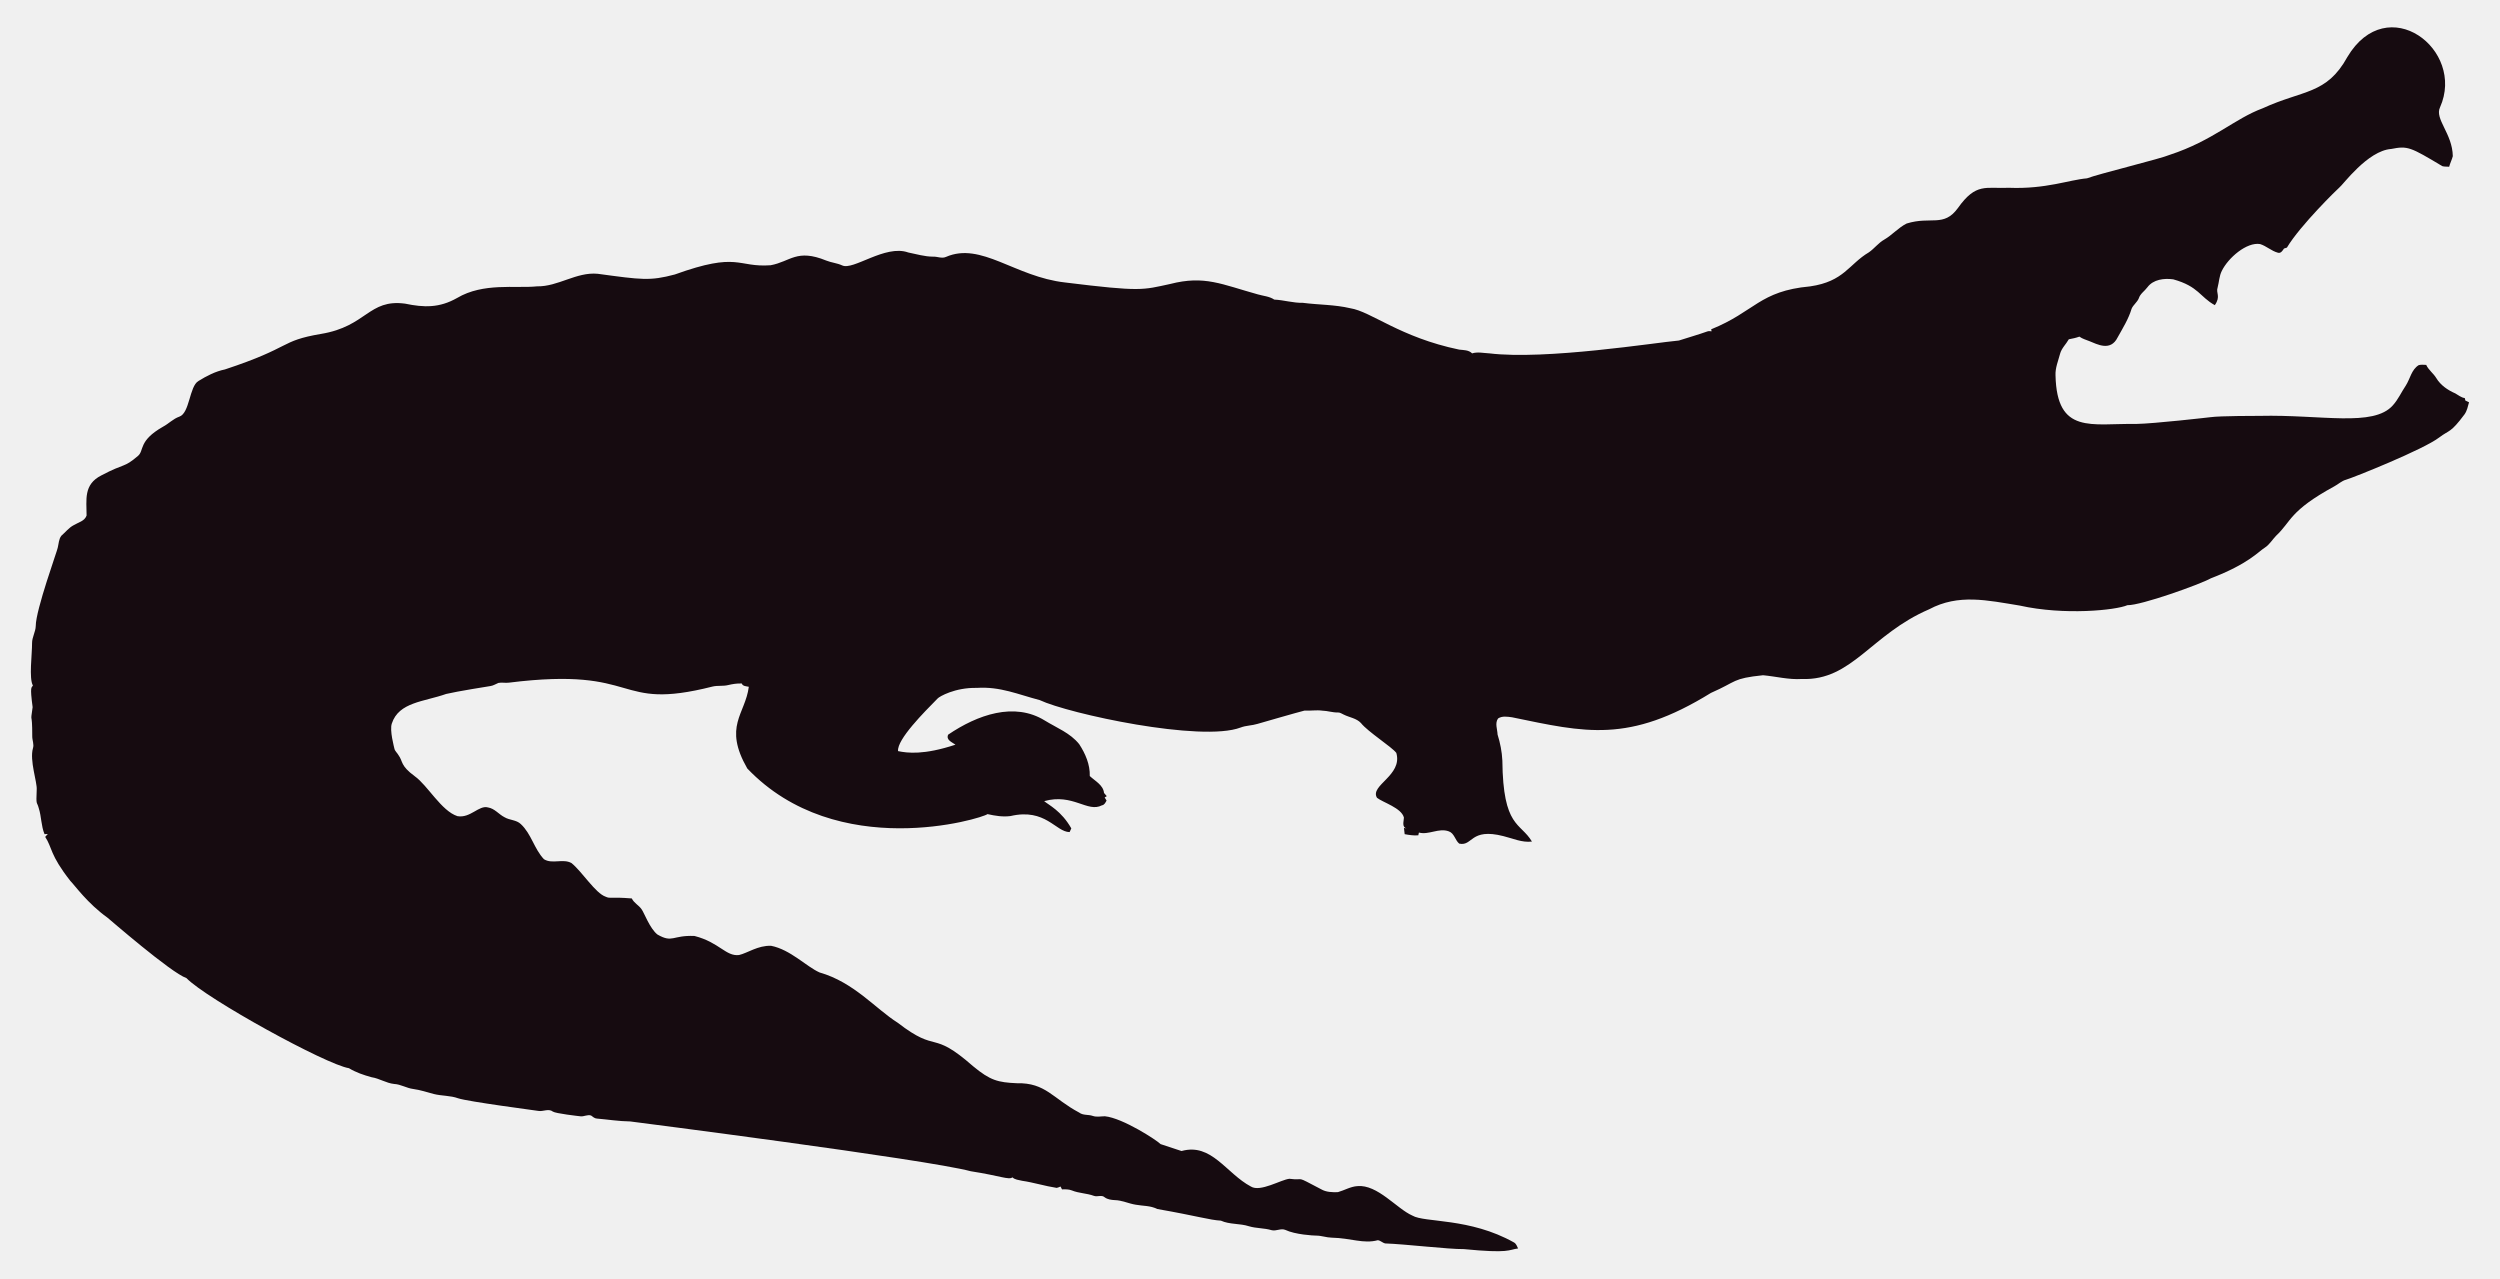
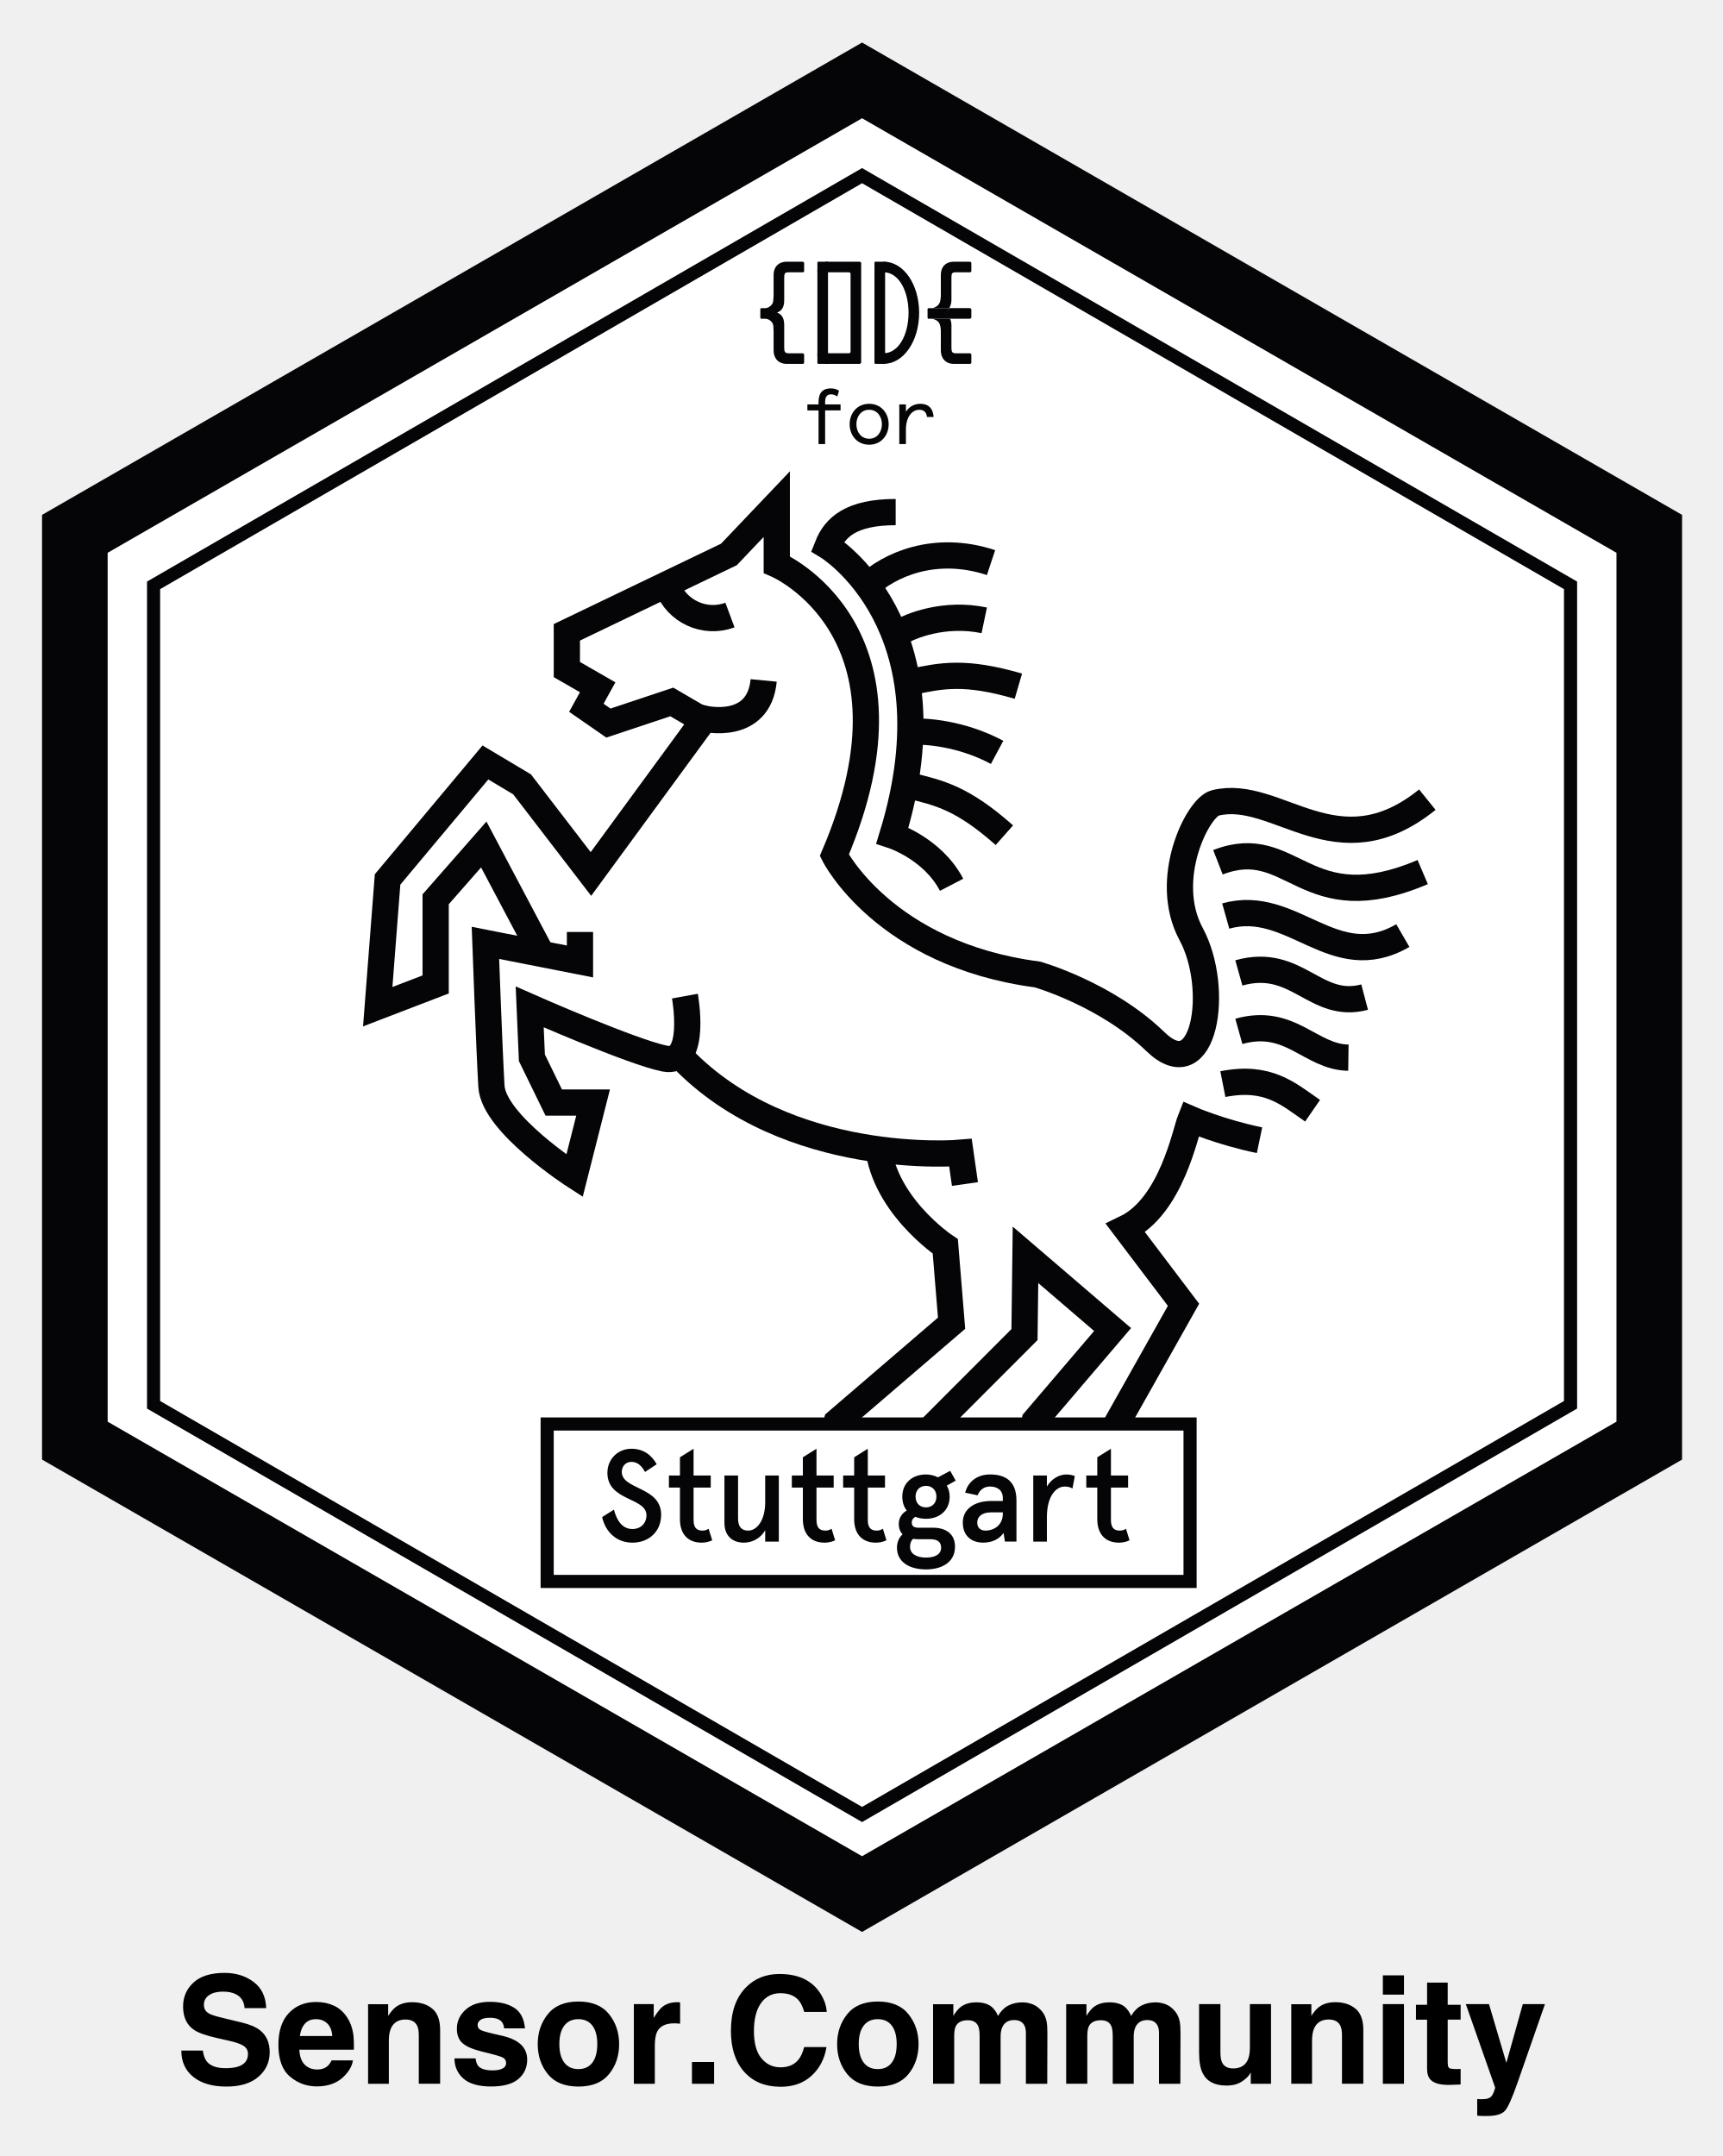
- <svg xmlns="http://www.w3.org/2000/svg" version="1.1" id="Layer_1" x="0px" y="0px" viewBox="0 0 2625.022 1342.022" enable-background="new 0 0 2625.022 1342.022" xml:space="preserve">
-   <path fill="#160B10" d="M2562.057,112.664c-5.93,12.226,13.089,27.649,13.408,51.328c-0.967,3.791-2.837,7.289-3.816,11.093  c-2.417-0.267-4.923,0.089-7.226-0.636c-33.512-20.05-36.245-21.483-53.631-18.038c-24.88,1.775-51.012,38.147-54.547,40.579  c-1,0.685-40.963,39.485-54.967,62.993c-1.056,0.331-2.086,0.661-3.078,1.005c-1.45,2.188-3.295,5.317-6.386,4.363  c-6.755-1.794-12.047-7.022-18.687-9.083c-14.172-2.325-33.569,14.577-40.185,28.126c-2.76,5.432-2.862,11.614-4.401,17.415  c-2.078,5.918,3.558,9.203-2.964,18.611c-15.758-8.651-16.89-19.671-43.645-27.108c-9.541-1.323-21.002,0.025-27.146,8.345  c-2.9,3.956-7.454,6.64-8.994,11.487c-1.705,4.223-5.788,6.857-7.569,10.978c-3.219,10.775-9.274,20.417-14.705,30.186  c-7.484,15.043-21.458,7.113-29.639,3.893c-3.549-1.501-7.378-2.404-10.482-4.745c-3.613,1.31-7.378,2.124-11.131,2.799  c-2.9,5.19-7.62,9.362-9.184,15.252c-1.972,7.442-5.139,14.807-4.771,22.656c1.426,62.435,37.744,50.23,84.657,50.985  c18.427-0.238,76.659-6.917,77.661-7.06c10.315-1.512,51.103-1.387,52.104-1.425c64.718-1.507,119.253,12.017,139.725-10.991  c5.622-6.144,8.955-13.878,13.598-20.735c4.617-7.073,5.915-16.893,13.662-21.562c2.519-0.687,5.19-0.305,7.81-0.242  c2.481,5.406,7.582,8.854,10.609,13.891c4.503,7.467,12.047,12.632,19.921,16.041c3.269,1.794,6.144,4.389,9.999,4.936  c0.166,0.852,0.369,1.705,0.598,2.57c1.259,0.611,2.519,1.208,3.854,1.819c-1.196,4.325-2.073,8.854-4.681,12.606  c-14.981,20.134-15.737,16.079-26.561,24.297c-16.513,12.73-90.704,42.38-97.937,44.421c-4.63,1.259-8.078,4.719-12.199,6.907  c-47.689,26.034-44.914,36.755-61.276,51.99c-3.969,4.096-6.856,9.273-11.754,12.403c-6.886,4.248-16.845,16.908-56.76,32.26  c-10.994,6.222-73.381,28.559-87.544,28.177c-12.182,5.289-66.295,10.873-113.113,0.394c-34.047-5.52-64.247-12.539-95.05,3.905  c-61.045,26.219-81.054,75.205-133.67,73.195c-13.739,0.903-27.159-2.684-40.745-3.943c-32.756,3.396-26.951,6.432-54.687,18.547  c-86.536,53.421-132.198,41.426-208.888,25.607c-4.859-0.636-10.304-1.616-14.68,1.259c-3.511,4.999-0.687,11.232-0.509,16.804  c2.76,8.879,4.605,18.076,5.037,27.388c0.678,70.703,18.876,64.615,31.064,85.038c-10.38,1.31-20.137-3.346-30.008-5.724  c-35.054-8.942-31.959,10.974-46.367,7.887c-4.376-3.651-5.076-10.864-10.94-12.886c-10.482-3.893-20.875,4.033-31.37,1.285  c-0.165,0.725-0.483,2.163-0.649,2.875c-4.834,0.432-9.592-0.331-14.311-1.196c-0.153-2.201-0.407-4.401-0.751-6.551  c0.7,0.127,2.112,0.382,2.824,0.509c-5.368-1.387-2.926-7.48-2.862-11.411c-2.581-10.171-21.93-15.743-28.266-20.735  c-7.896-13.101,27.192-23.356,20.29-47.143c-4.808-6.385-29.888-22.164-37.17-31.395c-4.783-5.063-12.047-5.813-18.013-8.815  c-1.972-0.827-3.791-2.315-6.017-2.239c-5.597,0.191-10.965-1.781-16.537-1.908c-6.208-0.878-12.441,0.318-18.661-0.076  c-6.376,1.51-49.471,13.993-49.471,13.993c-5.775,1.781-11.97,1.603-17.631,3.791c-41.153,15.671-180.401-14.399-211.051-28.838  c-22.477-5.819-41.27-14.396-65.945-12.772c-23.033-0.496-39.521,9.215-41.101,11.08c-14.156,14.382-42.805,43.009-41.597,55.297  c9.881,2.049,27.067,4.244,60.297-6.755c-3.6-2.633-10.164-4.859-7.683-10.52c30.91-20.96,69.478-34.528,101.385-14.896  c12.454,7.683,26.879,13.128,36.241,24.907c6.449,9.897,11.461,21.384,11.08,33.43c5.483,5.19,14.184,9.464,14.96,17.771  c0.954,1.132,1.883,2.239,2.9,3.371c-0.56,0.344-1.679,1.03-2.251,1.361c0.674,1.081,1.336,2.15,2.022,3.244  c-1.157,2.112-2.252,4.643-4.923,5.037c-15.167,7.923-30.412-12.885-60.589-4.414c4.515,3.914,17.957,10.035,28.495,28.596  c-0.623,1.285-1.221,2.582-1.781,3.893c-14.581-0.066-25.26-25.439-62.103-16.83c-8.065,1.081-16.27-0.28-24.119-2.048  c-5.689,4.616-157.704,51.097-252.241-47.919c-25.462-44.516-2.105-56.742,1.616-85.776c-2.646-0.598-6.259-0.445-7.429-3.447  c-4.834-0.216-9.63,0.547-14.311,1.666c-5.343,1.336-10.927,0.254-16.283,1.527c-104.921,26.598-73.475-21.586-213.976-4.058  c-3.638,0.483-7.327-0.471-10.927,0.267c-2.722,1.043-5.203,2.786-8.129,3.244c-1.005,0.139-35.568,5.632-46.749,8.332  c-23.248,8.245-49.669,8.494-57.027,31.013c-2.544,7.127,2.495,25.23,2.659,26.23c0.509,2.748,2.964,4.529,4.274,6.907  c5.125,7.002,1.576,10.814,17.186,22.287c13.483,9.569,27.903,36.42,44.764,41.877c13.652,2.389,22.508-11.842,32.107-9.146  c7.022,1.107,11.334,7.276,17.415,10.317c5.356,3.193,12.365,2.633,17.033,7.162c11.029,10.189,14.018,26.078,24.284,36.878  c8.765,5.47,19.972-0.979,28.965,4.071c11.309,9.233,25.045,31.634,35.809,35.287c4.836,2.294,4.589-0.02,27.477,1.832  c2.226,4.796,7.327,7.085,10.253,11.347c2.611,3.387,8.633,20.294,16.715,26.574c16.075,9.185,15.426,0.491,38.875,1.488  c26.056,6.667,32.977,21.713,46.774,19.997c8.688-1.942,19.833-10.206,33.646-9.68c20.419,4.043,37.013,21.857,50.896,27.986  c36.199,10.4,58.502,37.92,82.062,52.817c43.011,33.213,34.403,6.396,79.034,45.566c18.208,15.125,26.246,17.04,45.986,17.936  c30.318-0.751,37.93,16.193,65.525,30.81c4.134,3.155,9.541,1.844,14.196,3.498c4.147,1.463,8.51,0.394,12.772,0.369  c18.974,1.87,55.059,25.539,58.465,29.232c7.353,2.353,14.667,4.91,22.02,7.276c31.527-8.837,46.862,23.524,72.916,37.323  c9.817,6.052,31.604-7.299,40.338-8.179c17.829,2.357,3.781-4.531,33.392,11.016c5.241,3.066,11.589,3.218,17.504,3.028  c6.869-1.921,13.204-5.852,20.48-6.348c21.245-1.942,41.314,23.767,57.816,30.975c12.756,7.578,60.29,2.089,106.638,28.189  c2.366,1.298,3.155,4.007,4.3,6.284c-10.435,1.423-8.676,5.392-56.964,0.7c-16.115,0.199-61.486-5.252-82.52-5.953  c-2.824-0.572-4.91-3.04-7.772-3.397c-15.269,4.072-27.792-2.198-48.492-2.671c-5.546-0.102-10.825-2.201-16.359-2.162  c-2.762-0.015-21.848-1.008-32.323-6.004c-4.758-1.972-9.668,1.654-14.476,0.293c-7.747-2.315-16.003-1.781-23.737-4.121  c-9.541-3.104-20.277-1.692-29.41-5.865c-12.12-0.691-23.98-4.714-66.899-12.25c-6.984-3.625-14.985-3.091-22.516-4.49  c-7.416-1.145-14.324-4.643-21.892-4.821c-3.727-0.204-7.632-0.649-10.698-2.939c-3.206-2.951-7.645-0.127-11.334-1.539  c-7.531-2.798-15.774-2.646-23.203-5.712c-3.282-1.298-6.844-1.17-10.278-1.081c-0.394-0.763-1.183-2.264-1.577-3.015  c-1.285,0.636-2.608,1.119-3.982,1.45c-12.263-1.87-24.131-5.674-36.394-7.467c-3.46-0.903-7.404-1.005-10.113-3.6  c-3.831,2.97-12.398-1.54-43.747-6.411c-46.335-12.483-357.594-52.295-357.594-52.295c-11.716-0.14-23.317-2.023-34.982-3.015  c-2.442-0.127-4.211-1.844-6.068-3.18c-3.753-1.387-7.467,1.336-11.271,0.789c-2.02-0.195-26.027-2.946-28.838-4.923  c-4.592-3.587-10.278,0.216-15.367-0.738c-2.203-0.387-74.203-9.818-84.135-13.242c-8.243-2.989-17.224-2.379-25.658-4.529  c-7.162-1.895-14.209-4.274-21.574-5.254c-6.92-0.878-13.001-4.923-20.035-5.266c-8.319-0.878-15.443-5.826-23.648-7.073  c-8.256-2.252-16.448-5.037-23.775-9.49c-23.552-3.584-149.518-72.739-170.649-94.63c-16.013-5.37-81.914-62.745-82.914-63.439  c-21.039-15.096-34.147-33.758-38.964-38.595c-21.778-27.726-18.854-34.892-26.396-46.215c0.916-1.018,1.832-2.01,2.748-3.015  c-1.145,0.038-2.29,0.076-3.435,0.14c-3.651-8.676-3.18-18.28-6.042-27.172c-2.062-7.913-2.975-1.701-2.175-19.526  c0.634-7.664-7.675-30.697-3.931-43.518c1.348-4.16-0.814-8.281-0.751-12.454c0.068-28.882-2.418-11.02,0.394-30.657  c-3.041-22.85-1.09-20.042,0.305-22.719c-4.294-7.378-0.844-32.606-0.89-44.586c-0.025-6.246,3.714-11.741,3.867-17.962  c0-16.859,22.775-79.378,23.076-82.113c1.056-4.198,1.043-9.032,3.778-12.568c4.338-3.74,7.874-8.485,13.052-11.169  c4.745-2.913,11.411-4.172,13.471-10.088c0.043-16.362-3.503-32.575,15.532-42.157c25.219-13.344,23.115-7.424,38.34-20.379  c6.931-5.754,0.059-15.764,26.434-30.772c5.915-3.129,10.622-8.281,17.046-10.507c11.015-3.661,10.497-31.892,20.099-37.437  c8.612-5.33,17.796-10.113,27.795-12.148c71.433-23.584,56.818-29.805,100.939-37.31c48.019-7.907,49.805-36.895,88.244-31.777  c19.858,4.163,35.994,4.605,54.61-5.953c27.665-16.35,60.97-9.859,83.919-12.212c22.172,0.42,41.279-15.29,63.693-13.191  c46.138,6.272,54.878,7.691,80.993,0.738c67.442-24.31,65.094-7.128,100.634-9.706c20.946-3.875,27.233-17.596,58.388-4.91  c5.368,2.188,11.283,2.595,16.575,5.025c11.553,5.818,45.215-22.204,69.43-13.535c8.676,1.717,17.262,4.401,26.205,4.401  c4.49-0.216,9.083,2.252,13.446,0.293c37.015-16.156,72.304,20.872,125.096,26.815c80.305,9.923,81.3,7.845,110.289,1.603  c36.266-9.336,54.189,0.413,92.111,10.902c5.775,1.717,12.11,1.984,17.237,5.47c10.075,0.458,19.844,3.638,29.983,3.396  c16.588,2.163,33.506,1.819,49.853,5.686c21.982,3.418,52.115,30.498,114.347,43.441c4.681,0.572,9.999,0.28,13.586,3.956  c5.864-1.844,12.047-0.267,18.038-0.025c59.148,7.176,174.934-11.359,199.106-13.471c9.82-3.218,19.819-5.966,29.576-9.452  c1.488-0.674,3.155-0.356,4.758-0.229c-0.115-0.522-0.356-1.577-0.483-2.099c45.944-18.548,50.589-40.213,103.827-45.057  c35.891-5.17,40.645-23.282,61.836-35.809c5.712-3.969,9.897-9.808,16.028-13.281c8.408-4.872,14.82-12.555,23.559-16.931  c25.605-7.944,38.867,4.305,53.847-16.257c19.089-26.933,29.276-20.168,53.605-21.256c38.819,1.522,63.061-8.345,81.948-9.935  c11.484-4.495,77.877-20.69,87.061-24.742c45.297-14.857,67.746-37.884,97.505-48.848c42.187-19.404,67.008-14.225,88.74-53.694  C2506.582-10.604,2589.134,52.018,2562.057,112.664z" />
+ <svg xmlns="http://www.w3.org/2000/svg" role="img" viewBox="33.22 23.97 131.32 164.32">
+   <path fill="#FFF" d="M39.425 133.768v-69.11l60-34.561 60 34.561v69.11l-60 34.56z" />
+   <path fill="#050507" d="M98.925 32.983l57.5 33.119v66.221l-57.5 33.119-57.5-33.119V66.102l57.5-33.119zm0-5.771l-62.5 36v72.001l62.5 36 62.5-36V63.212l-62.5-36z" />
+   <path fill="none" stroke="#050507" stroke-miterlimit="10" d="M152.925 131.035l-54 31.227-54-31.227V68.583l54-31.226 54 31.226z" />
+   <path fill="none" stroke="#050507" stroke-miterlimit="10" stroke-width="2" d="M142.009 84.916c-6.917 5.583-11.444-.92-16.167.25-1.339.332-4.083 5.834-1.833 10.001s1.021 11.821-2.729 8.188c-3.75-3.632-8.99-5.115-8.99-5.115-11.683-1.533-15.479-9.082-15.479-9.082C104.127 72.028 92.425 67 92.425 67v-4.607l-3.648 3.834-12.352 5.936V75l2.349 1.351-.863 1.562 1.682 1.166 4.831-1.61 2.408 1.407m19.934 35.335l-.34-2.38s-13.166 1.167-21.25-7.25" />
+   <path fill="none" stroke="#050507" stroke-miterlimit="10" stroke-width="2" d="M85.423 99.889s.96 5.262-1.54 4.762-10.29-3.937-10.29-3.937l.167 3.876 1.665 3.41h3l-1.415 5.581s-6.168-3.972-6.334-6.819-.458-10.931-.458-10.931l7.207 1.417V95" />
+   <path fill="none" stroke="#050507" stroke-miterlimit="10" stroke-width="2" d="M74.52 96.694l-4.428-8.362-3.667 4.179V99l-4.415 1.696.75-9.698 7.458-8.917 2.792 1.667 5.25 6.833 8.666-11.833s4.129.975 4.5-2.919m-7.343-7.175c.714 1.928 2.849 2.906 4.774 2.193m52.799 19.588c-9.021 3.848-9.877-2.969-15.606-.747m14.092 5.588c-5.268 3.054-8.411-2.919-13.499-1.49m10.588 6.18c-3.795 1.003-5.137-3.095-9.588-1.845m8.35 6.459c-2.912-.04-4.418-3.108-8.35-2.004m5.62 6.049c-1.848-1.275-3.38-2.711-6.838-2.029m2.794 4.278c-3-.626-5.256-1.61-5.256-1.61-.396.989-1.454 6.639-4.954 8.319l4.417 5.833L116.343 136h-4.918l.668-3.752 5.928-6.948-6.64-5.693-.076 6.08L101.004 136h-5.087l1.073-3.664 8.758-7.517-.479-5.855s-4.991-3.315-5.157-8.147m-.851-42.163c1.713-1.631 5.227-3.217 9.494-1.804m-6.074 9.093c2.313-.49 4.086-.86 8.158.325m-8.301 7.579c2.299.546 4.061.968 7.234 3.779m-8.048-15.404c.813-.539 3.47-1.612 6.514-.972m-5.557 8.483c.975-.056 3.766.093 6.537 1.579" />
+   <path fill="none" stroke="#050507" stroke-miterlimit="10" stroke-width="2" d="M101.487 62.999c-3.375 0-4.626 1.145-5.2 2.604 0 0 9.868 5.972 4.949 22.043 0 0 3.081.999 4.512 3.759" />
+   <path fill="#FFF" d="M74.925 132.5h49v12h-49z" />
+   <path fill="none" stroke="#050507" stroke-miterlimit="10" d="M74.925 132.5h49v12h-49z" />
+   <path fill="#050507" d="M82.382 136.157c-.279-.53-.629-.77-1.039-.77-.449 0-.731.35-.731.76 0 1.379 3 1.109 3 3.268 0 1.279-.929 2.129-2.189 2.129-1.23 0-2.059-.83-2.309-1.949l.899-.569c.201.779.611 1.479 1.41 1.479.629 0 1.068-.43 1.068-1.05 0-1.369-2.976-1.069-2.976-3.229 0-1.06.808-1.839 1.828-1.839.959 0 1.559.52 1.93 1.18l-.891.59zm1.822.27h.84v-1.389l1.039-.65v2.039h1.309v.92h-1.309v2.458c0 .569.209.819.67.819.18 0 .299-.029.478-.14l.272.88c-.272.129-.531.18-.811.18-.949 0-1.648-.56-1.648-1.799v-2.398h-.84v-.92zm7.338 5.037v-.859c-.359.6-.959.939-1.629.939-.879 0-1.478-.529-1.478-1.51v-3.607h1.039v3.278c0 .679.308.919.779.919.65 0 1.289-.77 1.289-2.158v-2.039h1.039v5.037h-1.039zm2.031-5.037h.84v-1.389l1.039-.65v2.039h1.31v.92h-1.31v2.458c0 .569.211.819.67.819.18 0 .301-.029.48-.14l.27.88c-.27.129-.529.18-.809.18-.951 0-1.65-.56-1.65-1.799v-2.398h-.84v-.92zm3.91 0h.84v-1.389l1.039-.65v2.039h1.311v.92h-1.311v2.458c0 .569.211.819.67.819.18 0 .301-.029.48-.14l.27.88c-.27.129-.529.18-.809.18-.951 0-1.65-.56-1.65-1.799v-2.398h-.84v-.92zm6.309-.08c.34 0 .65.08.92.22l.93-.499.42.749-.68.38c.141.24.221.52.221.84 0 1.059-.791 1.688-1.811 1.688-.299 0-.578-.06-.809-.149-.18.1-.27.25-.27.439 0 .27.17.39.52.39h1.109c.988 0 1.668.489 1.668 1.439 0 1.249-1.078 1.74-2.207 1.74-1.27 0-2.219-.562-2.219-1.66 0-.431.17-.78.43-1.02-.182-.181-.291-.44-.291-.79 0-.449.24-.809.609-1.02-.219-.27-.34-.629-.34-1.059.001-1.049.78-1.688 1.8-1.688m-.479 4.937c-.18 0-.35-.01-.51-.03-.15.16-.221.351-.221.61 0 .499.451.818 1.221.818.719 0 1.148-.27 1.148-.759 0-.479-.34-.64-.83-.64h-.808zm.479-2.429c.471 0 .801-.319.801-.819s-.33-.82-.801-.82c-.459 0-.789.32-.789.82s.33.819.789.819m4.99-.489h.871v-.222c0-.628-.451-.878-.98-.878-.41 0-.77.219-.939.669l-.949-.2c.209-.85.93-1.389 1.898-1.389 1.17 0 2.01.51 2.01 1.988v3.129h-.881l-.1-.66c-.33.461-.85.74-1.559.74-.84 0-1.55-.48-1.55-1.529.001-1.038.89-1.648 2.179-1.648m-.449 2.258c.641 0 1.32-.41 1.32-1.279v-.109h-.91c-.641 0-1.039.3-1.039.779 0 .339.19.609.629.609m3.641.84v-5.037h1.039v.84c.35-.6.951-.92 1.49-.92.27 0 .49.061.639.12l-.18.949c-.16-.101-.379-.149-.59-.149-.67 0-1.359.739-1.359 2.328v1.869h-1.039zm4.041-5.037h.838v-1.389l1.041-.65v2.039h1.309v.92h-1.309v2.458c0 .569.209.819.668.819.182 0 .301-.029.48-.14l.27.88c-.27.129-.529.18-.809.18-.949 0-1.65-.56-1.65-1.799v-2.398h-.838v-.92zM97.04 54.188c-.186-.121-.322-.162-.484-.162-.289 0-.446.18-.446.569v.198h1.176v.456H96.11v2.566h-.502V55.25h-.851v-.456h.851v-.185c0-.732.354-1.038.928-1.038.277 0 .463.071.631.174l-.127.443zm2.426.557c.922 0 1.486.726 1.486 1.559s-.564 1.56-1.486 1.56c-.924 0-1.488-.727-1.488-1.56s.564-1.559 1.488-1.559m0 2.663c.617 0 .971-.522.971-1.104 0-.581-.354-1.103-.971-1.103-.619 0-.973.522-.973 1.103 0 .582.354 1.104.973 1.104m4.408-1.655c-.041-.348-.223-.552-.582-.552-.527 0-1.025.498-1.025 1.524v1.091h-.504v-3.022h.504v.557c.234-.366.611-.606 1.115-.606.6 0 .961.361.996 1.008h-.504zm-8.353-11.131v6.475h.809v-6.475z" />
+   <path fill="#050507" d="M98.729 51.704c.057 0 .129-.051.129-.105v-7.584c0-.055-.072-.101-.129-.101h-2.527c-.055 0-.075.022-.075.051v.657c0 .055.02.102.075.102h1.718c.057 0 .129.044.129.099v5.967c0 .055-.072.104-.129.104h-1.718c-.055 0-.075.019-.075.047v.658c0 .054.02.105.075.105h2.527zm1.141-7.082v6.475h.811v-6.475z" />
+   <path fill="#050507" d="M100.579 51.7v-.81c1.113 0 1.889-1.383 1.889-3.084 0-1.7-.775-3.084-1.889-3.084v-.808c1.518 0 2.697 1.746 2.697 3.892 0 2.147-1.179 3.894-2.697 3.894m-8.396-2.488v1.475c0 .605.387 1.017.998 1.017H94.433c.029 0 .076-.051.076-.105v-.608c0-.054-.07-.096-.127-.096h-1.06c-.262 0-.33-.112-.33-.411v-1.745c0-.609-.248-.834-.551-.945.303-.109.551-.334.551-.943v-1.745c0-.294.058-.382.33-.382h1.111c.029 0 .076-.047.076-.102v-.607c0-.055-.07-.101-.127-.101h-1.201c-.611 0-.998.397-.998.989v1.64s-.021.304-.035.407c-.039.274-.373.508-.582.505h-.317c-.056 0-.078.043-.078.099v.607c0 .055.022.104.078.104h.289c.266-.004.6.218.625.552.007.096.02.395.02.395m4.019-5.298h-.605c-.057 0-.077.046-.077.101v.709H96.329V43.914h-.127zm-.681 7.077v.607c0 .055.02.106.076.106h.733V50.894H95.521v.097z" />
+   <path fill="#050507" d="M100.55 43.914h-.605c-.057 0-.074.046-.074.101v.709H100.681V43.914h-.131zm-.68 7.077v.607c0 .055.018.106.074.106h.737V50.894H99.87v.097zm5.059-1.779v1.475c0 .605.381 1.017.992 1.017H107.173c.026 0 .082-.051.082-.105v-.608c0-.054-.076-.096-.133-.096h-1.061c-.262 0-.324-.112-.324-.411v-1.745c0-.195-.057-.373-.102-.474h-1.357c.373.101.531.234.609.558.038.162.042.389.042.389m-.057-2.262c-.078.265-.254.403-.566.505h1.275c.078-.202.156-.337.156-.606v-1.744c0-.294.053-.382.324-.382h1.112c.027 0 .082-.046.082-.101v-.608c0-.054-.076-.1-.133-.1h-1.201c-.611 0-.992.396-.992.989v1.64s-.018.274-.057.407" />
+   <path fill="#050507" d="M105.069 47.866c.205.074.428.195.566.398h1.486c.057 0 .133-.048.133-.103v-.607c0-.056-.076-.1-.133-.1h-1.541c-.101.203-.343.35-.511.412" />
+   <path fill="#050507" d="M103.987 47.455c-.055 0-.07.044-.07.099v.607c0 .055.016.104.07.104h1.648c-.092-.204-.316-.342-.479-.405.168-.062.322-.203.424-.405h-1.593z" />
+   <path d="M48.677 180.252h-1.637c0 .854.306 1.524.919 2.013.613.49 1.453.734 2.523.734 1.047 0 1.859-.249 2.433-.745.574-.494.86-1.119.86-1.868 0-.732-.244-1.292-.735-1.677-.315-.249-.783-.448-1.404-.596l-1.415-.341c-.545-.13-.902-.242-1.07-.339-.26-.146-.39-.364-.39-.658 0-.32.132-.569.396-.746.263-.179.616-.268 1.059-.268.398 0 .729.068.997.206.401.208.616.559.647 1.052h1.648c-.029-.872-.349-1.537-.96-1.997-.612-.458-1.349-.688-2.214-.688-1.036 0-1.822.242-2.358.729-.534.488-.802 1.098-.802 1.833 0 .807.277 1.399.83 1.778.326.227.918.436 1.772.629l.868.195c.51.111.883.239 1.12.385.238.147.357.358.357.629 0 .464-.239.781-.718.952-.254.089-.582.133-.987.133-.675 0-1.152-.168-1.431-.507-.152-.185-.255-.466-.307-.84zm1.667-5.928zm6.114 3.883c.203-.23.488-.345.856-.345.338 0 .621.109.849.326.228.217.355.536.382.956h-2.469c.052-.395.179-.705.382-.937zm2.22-1.371c-.406-.189-.86-.284-1.364-.284-.851 0-1.544.28-2.076.841-.532.561-.799 1.368-.799 2.418 0 1.122.295 1.932.886 2.429.59.498 1.271.746 2.044.746.935 0 1.664-.296 2.184-.886.334-.372.521-.738.563-1.098h-1.621c-.086.179-.184.319-.295.418-.204.185-.471.279-.797.279-.309 0-.572-.076-.791-.23-.361-.244-.551-.672-.574-1.28h4.155c.008-.525-.01-.925-.049-1.204-.071-.475-.225-.892-.463-1.254-.265-.407-.599-.707-1.003-.897zm-1.254-.284zm8.744.51c-.399-.33-.913-.493-1.54-.493-.502 0-.916.122-1.242.368-.182.136-.376.361-.58.673v-.886h-1.532v6.061h1.583v-3.287c0-.376.051-.683.155-.925.201-.456.571-.685 1.109-.685.437 0 .735.155.891.467.086.171.128.417.128.735v3.694h1.627v-4.089c0-.762-.2-1.307-.599-1.635zm-2.125-.51zm5.426 4.296h-1.61c0 .623.227 1.136.681 1.54.455.403 1.16.604 2.116.604.935 0 1.627-.19 2.074-.571.448-.38.672-.872.672-1.474 0-.456-.157-.838-.469-1.143-.315-.301-.789-.525-1.42-.673-.948-.208-1.499-.355-1.654-.441-.157-.081-.235-.214-.235-.395 0-.146.073-.273.22-.38.147-.106.393-.16.738-.16.42 0 .716.106.891.322.093.119.151.28.173.485h1.588c-.07-.742-.344-1.265-.821-1.567-.477-.303-1.095-.455-1.853-.455-.799 0-1.418.201-1.859.605-.439.403-.659.884-.659 1.445 0 .475.141.84.423 1.092.282.257.767.469 1.455.64.954.227 1.505.387 1.654.48.147.092.222.228.222.406 0 .185-.092.325-.276.418-.184.092-.431.139-.743.139-.531 0-.895-.106-1.092-.319-.111-.119-.184-.319-.217-.601zm1.214-4.296zm7.689 4.619c-.249.33-.605.496-1.07.496-.464 0-.822-.166-1.073-.496-.25-.331-.376-.8-.376-1.41 0-.609.125-1.078.376-1.407.25-.328.609-.493 1.073-.493.464 0 .821.165 1.07.493.249.33.372.799.372 1.407 0 .61-.124 1.079-.372 1.41zm1.269.876c.513-.632.769-1.395.769-2.287 0-.876-.255-1.635-.769-2.279-.512-.642-1.29-.964-2.334-.964-1.043 0-1.821.322-2.334.964-.512.643-.769 1.402-.769 2.279 0 .892.257 1.654.769 2.287.513.634 1.292.951 2.334.951 1.044 0 1.822-.317 2.334-.951zm-2.334-5.496zm7.613.019c-.021-.002-.044-.002-.074-.002-.475 0-.862.124-1.158.372-.182.149-.396.426-.642.83V176.713h-1.515v6.073h1.599v-2.902c0-.488.062-.848.184-1.082.219-.415.648-.623 1.287-.623.049 0 .111.002.19.005.078.005.166.011.266.022v-1.626c-.07-.005-.116-.006-.136-.009zm1.04 4.554v1.661h1.688v-1.661zm4.123-5.692c-.77.775-1.154 1.881-1.154 3.314 0 1.326.338 2.371 1.014 3.131.675.757 1.604 1.136 2.784 1.136.956 0 1.738-.28 2.349-.841.612-.559.99-1.288 1.139-2.184h-1.699c-.116.423-.26.742-.434.952-.315.395-.775.591-1.377.591-.586 0-1.07-.23-1.45-.688-.382-.46-.572-1.149-.572-2.07 0-.921.181-1.634.54-2.136.361-.504.853-.756 1.477-.756.613 0 1.074.179 1.387.536.174.2.319.498.429.891h1.716c-.027-.512-.216-1.022-.569-1.532-.639-.905-1.648-1.358-3.03-1.358-1.033 0-1.884.338-2.551 1.014zm2.501-1.109zm8.608 6.848c-.249.33-.605.496-1.07.496-.464 0-.822-.166-1.073-.496-.25-.331-.376-.8-.376-1.41 0-.609.125-1.078.376-1.407.25-.328.609-.493 1.073-.493.464 0 .821.165 1.07.493.249.33.372.799.372 1.407 0 .61-.124 1.079-.372 1.41zm1.269.876c.513-.632.769-1.395.769-2.287 0-.876-.255-1.635-.769-2.279-.512-.642-1.29-.964-2.334-.964-1.043 0-1.821.322-2.334.964-.512.643-.769 1.402-.769 2.279 0 .892.257 1.654.769 2.287.513.634 1.292.951 2.334.951 1.044 0 1.822-.317 2.334-.951zm-2.334-5.496zm11.817.184c-.26-.103-.525-.155-.791-.155-.401 0-.765.082-1.092.25-.309.166-.567.429-.775.786-.119-.298-.293-.54-.525-.731-.285-.204-.661-.306-1.125-.306-.49 0-.889.119-1.198.357-.174.133-.36.358-.556.673v-.886h-1.544v6.061h1.61v-3.654c0-.331.043-.58.128-.746.155-.293.461-.441.913-.441.391 0 .653.147.786.441.074.163.111.425.111.786v3.615h1.599v-3.615c0-.273.043-.504.128-.697.168-.364.471-.545.908-.545.379 0 .64.141.781.423.073.147.111.338.111.567v3.867h1.626l.011-3.827c0-.395-.017-.693-.055-.897-.059-.309-.174-.569-.345-.78-.211-.26-.447-.442-.707-.547zm10.145 0c-.26-.103-.525-.155-.791-.155-.403 0-.765.082-1.092.25-.309.166-.567.429-.775.786-.119-.298-.293-.54-.525-.731-.285-.204-.661-.306-1.125-.306-.49 0-.889.119-1.198.357-.174.133-.36.358-.556.673v-.886h-1.544v6.061h1.61v-3.654c0-.331.043-.58.128-.746.155-.293.46-.441.913-.441.391 0 .653.147.786.441.074.163.111.425.111.786v3.615h1.599v-3.615c0-.273.043-.504.128-.697.168-.364.471-.545.908-.545.379 0 .639.141.781.423.073.147.111.338.111.567v3.867h1.626l.011-3.827c0-.395-.017-.693-.055-.897-.059-.309-.174-.569-.345-.78-.211-.26-.447-.442-.707-.547zm4.15-.022h-1.627v3.661c0 .694.087 1.22.263 1.577.312.647.918.97 1.816.97.312 0 .583-.041.816-.124.231-.081.472-.233.721-.456.082-.071.152-.152.212-.246.059-.092.097-.149.111-.166v.857h1.544V176.713h-1.61v3.304c0 .39-.052.704-.157.941-.2.439-.572.658-1.114.658-.423 0-.707-.154-.853-.463-.081-.174-.122-.434-.122-.78zm1.114-.162zm9.179.51c-.399-.33-.913-.493-1.54-.493-.501 0-.916.122-1.242.368-.182.136-.376.361-.58.673v-.886h-1.531v6.061h1.582v-3.287c0-.376.052-.683.155-.925.201-.456.57-.685 1.109-.685.439 0 .735.155.892.467.084.171.127.417.127.735v3.694h1.627v-4.089c0-.762-.2-1.307-.599-1.635zm-2.125-.51zm5.822-.563v-1.466h-1.61v1.466zm-1.61.724v6.073h1.61V176.713zm2.523 1.187h.848v3.738c0 .379.089.659.266.841.276.285.788.415 1.539.39l.751-.029v-1.187a2.579 2.579 0 0 1-.158.009c-.054.002-.105.003-.154.003-.322 0-.515-.032-.578-.093-.063-.06-.095-.216-.095-.464v-3.209h.986v-1.131h-.986v-1.692h-1.57v1.692h-.848zm4.669 6.05v1.269c.171.013.299.019.385.021a17.957 17.957 0 0 0 .339.003c.702 0 1.171-.139 1.404-.415.235-.277.551-.992.952-2.143l2.084-5.973h-1.688l-1.254 4.48-1.326-4.48h-1.765l2.228 6.34c.016.044-.017.166-.097.368-.081.2-.166.333-.26.396-.097.067-.216.109-.357.127-.141.019-.29.025-.445.017zm2.15-7.399z" />
</svg>
